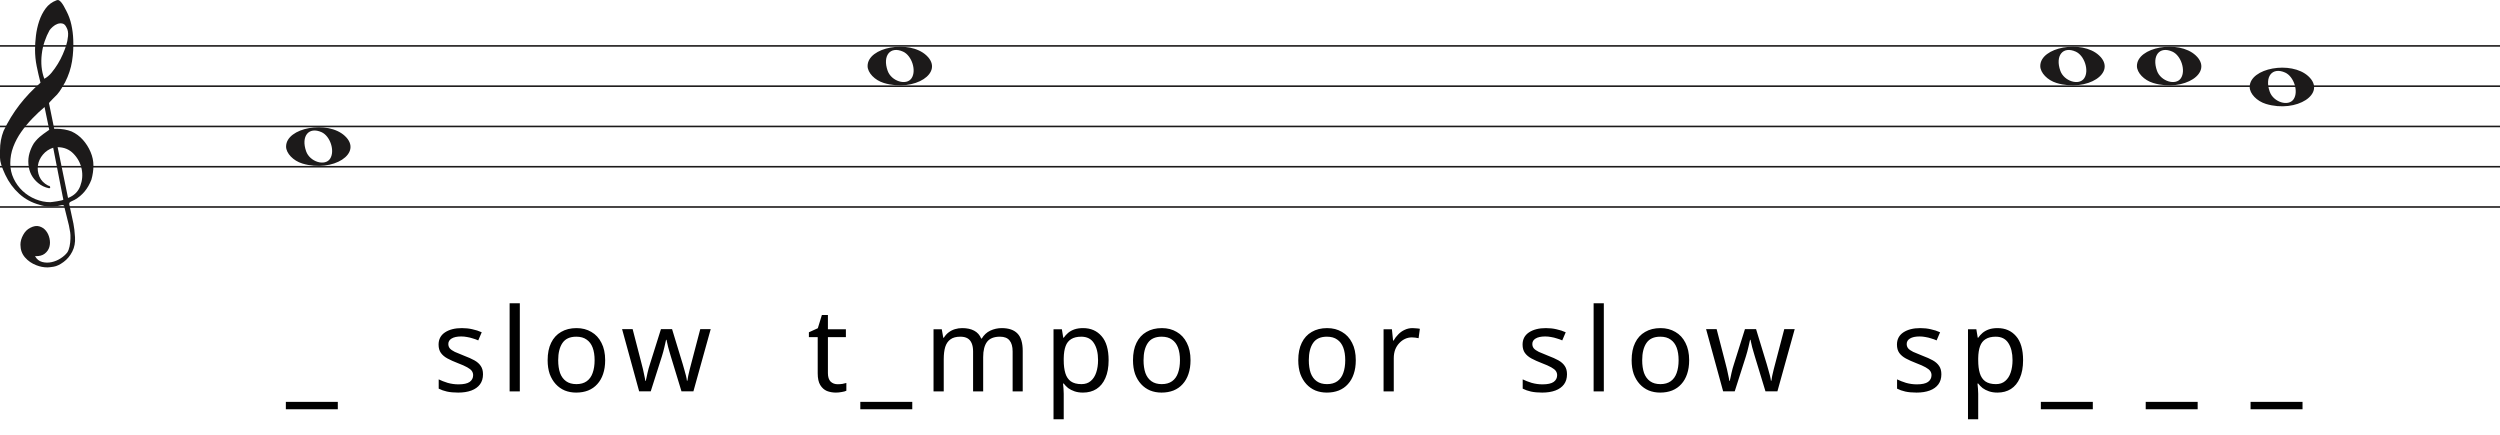
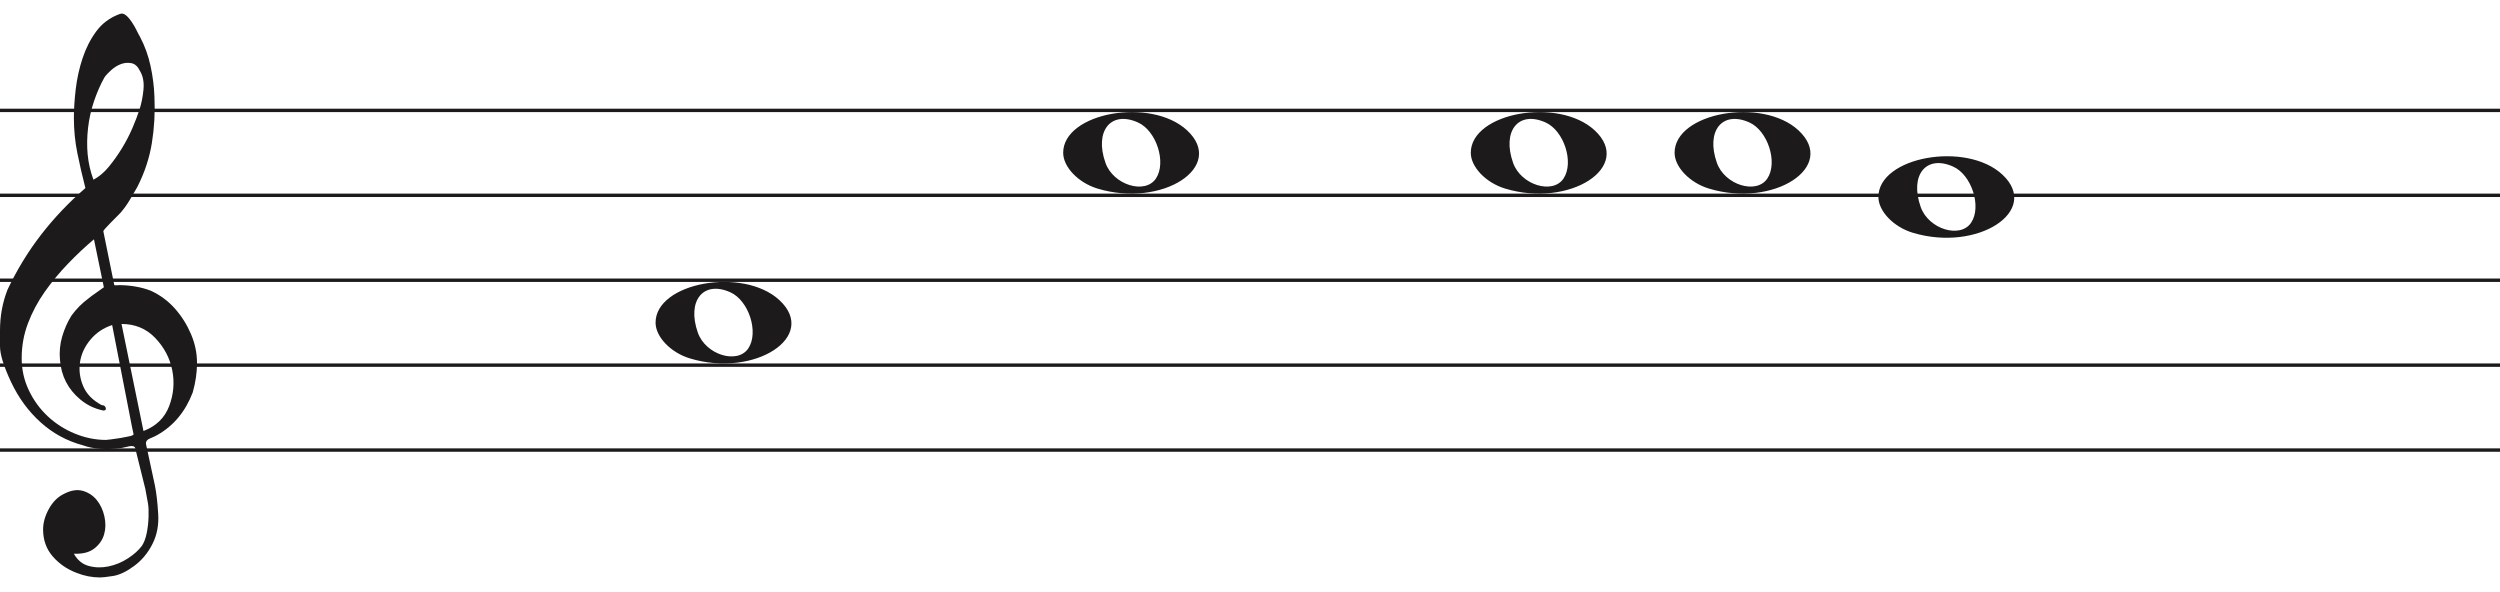
- <svg xmlns="http://www.w3.org/2000/svg" width="1552" height="270" viewBox="0 0 1552 270" fill="none">
-   <line y1="28.5" x2="1552" y2="28.5" stroke="#1C1A1A" />
-   <line y1="53.5" x2="1552" y2="53.5" stroke="#1C1A1A" />
-   <line y1="78.5" x2="1552" y2="78.5" stroke="#1C1A1A" />
-   <line y1="103.5" x2="1552" y2="103.5" stroke="#1C1A1A" />
-   <line y1="128.5" x2="1552" y2="128.5" stroke="#1C1A1A" />
+ <svg xmlns="http://www.w3.org/2000/svg" width="736" height="174" viewBox="0 -4 736 174" fill="none">
+   <line y1="28.5" x2="736" y2="28.5" stroke="#1C1A1A" />
+   <line y1="53.5" x2="736" y2="53.5" stroke="#1C1A1A" />
+   <line y1="78.5" x2="736" y2="78.5" stroke="#1C1A1A" />
+   <line y1="103.5" x2="736" y2="103.5" stroke="#1C1A1A" />
+   <line y1="128.5" x2="736" y2="128.5" stroke="#1C1A1A" />
  <path d="M33.02 91.694C30.445 92.54 28.317 93.969 26.636 95.981C24.955 97.991 23.93 100.188 23.562 102.57C23.195 104.951 23.497 107.306 24.469 109.635C25.441 111.964 27.266 113.843 29.946 115.272C30.576 115.272 30.97 115.537 31.128 116.066C31.285 116.595 31.049 116.859 30.419 116.859C27.844 116.33 25.585 115.245 23.641 113.605C20.016 110.588 18.02 106.698 17.652 101.935C17.442 99.553 17.665 97.251 18.322 95.028C18.979 92.805 19.885 90.767 21.041 88.914C22.459 86.957 24.14 85.263 26.084 83.834C26.189 83.728 26.491 83.49 26.991 83.12C27.49 82.749 27.976 82.405 28.448 82.088C28.921 81.77 29.63 81.267 30.576 80.579L27.66 66.448C25.086 68.618 22.538 71.012 20.016 73.632C17.495 76.252 15.209 79.018 13.16 81.928C11.111 84.84 9.47 87.923 8.235 91.178C7 94.433 6.383 97.859 6.383 101.459C6.383 104.793 7.079 107.929 8.472 110.866C9.864 113.803 11.716 116.357 14.027 118.526C16.339 120.696 19.005 122.403 22.026 123.648C25.047 124.891 28.107 125.513 31.207 125.513C31.312 125.513 31.797 125.46 32.664 125.354C33.532 125.249 34.451 125.116 35.422 124.957C36.395 124.799 37.288 124.626 38.102 124.441C38.916 124.256 39.324 124.057 39.324 123.846L38.85 121.623C36.802 111.197 34.857 101.22 33.02 91.694ZM35.777 91.376L42.239 122.893C45.97 121.464 48.491 119.016 49.804 115.55C51.118 112.083 51.419 108.564 50.71 104.991C50.001 101.419 48.334 98.256 45.706 95.504C43.08 92.751 39.77 91.376 35.777 91.376ZM27.503 48.903C29.131 48.056 30.642 46.786 32.034 45.092C33.426 43.399 34.713 41.586 35.896 39.654C37.077 37.723 38.102 35.751 38.969 33.739C39.836 31.729 40.532 29.903 41.057 28.262C41.635 26.516 42.029 24.557 42.239 22.387C42.449 20.217 42.108 18.392 41.215 16.909C40.585 15.587 39.757 14.819 38.733 14.607C37.708 14.396 36.683 14.475 35.659 14.845C34.635 15.216 33.663 15.811 32.743 16.632C31.824 17.452 31.154 18.18 30.734 18.815C29.578 20.879 28.566 23.181 27.7 25.722C26.833 28.262 26.242 30.895 25.927 33.621C25.611 36.346 25.572 38.966 25.808 41.481C26.045 43.994 26.61 46.469 27.503 48.903ZM25.139 51.364C24.245 47.871 23.457 44.444 22.774 41.083C22.091 37.723 21.75 34.269 21.75 30.723C21.75 28.13 21.934 25.285 22.302 22.189C22.669 19.093 23.339 16.076 24.311 13.138C25.283 10.201 26.623 7.568 28.33 5.24C30.038 2.91 32.309 1.217 35.147 0.158C35.409 0.053 35.672 0 35.934 0C36.302 0 36.736 0.211 37.235 0.635C37.734 1.058 38.26 1.68 38.811 2.501C39.362 3.321 39.849 4.168 40.269 5.041C40.689 5.914 41.004 6.51 41.215 6.828C42.633 9.527 43.67 12.398 44.328 15.441C44.984 18.484 45.365 21.514 45.471 24.53C45.68 29.083 45.431 33.581 44.722 38.027C44.013 42.472 42.581 46.813 40.426 51.046C39.691 52.317 38.943 53.6 38.181 54.897C37.419 56.194 36.513 57.45 35.462 58.667C35.252 58.88 34.871 59.264 34.319 59.819C33.767 60.375 33.203 60.944 32.625 61.526C32.047 62.108 31.535 62.651 31.088 63.153C30.642 63.656 30.419 63.96 30.419 64.067L33.649 79.944C33.67 80.048 35.265 79.944 35.265 79.944C38.348 79.983 41.612 80.486 44.446 81.611C47.178 82.881 49.529 84.627 51.499 86.851C53.469 89.074 55.044 91.574 56.227 94.353C57.409 97.132 58 99.95 58 102.808C58 105.665 57.579 108.577 56.739 111.54C54.585 117.151 51.144 121.305 46.416 124.004C45.89 124.322 45.141 124.68 44.17 125.076C43.198 125.473 42.817 126.095 43.027 126.942C44.288 132.708 45.141 136.676 45.589 138.85C46.035 141.024 46.364 143.829 46.573 147.265C46.783 150.551 46.218 153.507 44.879 156.152C43.539 158.807 41.74 160.961 39.481 162.624C37.222 164.297 35.16 165.269 33.295 165.569C31.429 165.86 30.155 166 29.473 166C27.109 166 24.797 165.549 22.538 164.648C19.754 163.596 17.416 161.983 15.524 159.809C13.633 157.635 12.688 154.99 12.688 151.874C12.688 149.91 13.252 147.897 14.382 145.833C15.511 143.769 16.995 142.286 18.834 141.395C20.883 140.333 22.735 140.042 24.39 140.513C26.045 140.994 27.411 141.895 28.488 143.218C29.565 144.54 30.314 146.143 30.734 148.017C31.154 149.9 31.128 151.653 30.655 153.297C30.182 154.94 29.224 156.332 27.779 157.464C26.334 158.606 24.324 159.117 21.75 159.017C22.801 160.921 24.272 162.123 26.163 162.624C28.054 163.135 29.998 163.165 31.994 162.744C33.991 162.323 35.869 161.542 37.629 160.4C39.389 159.268 40.769 158.035 41.766 156.713C42.397 155.761 42.87 154.519 43.185 152.986C43.5 151.443 43.684 149.85 43.736 148.177C43.789 146.514 43.736 145.212 43.579 144.29C43.421 143.358 43.158 141.915 42.79 139.962C41.215 133.56 40.217 129.533 39.796 127.89C39.586 127.366 39.021 127.193 38.102 127.379C37.182 127.564 36.408 127.736 35.777 127.89C31.259 128.481 27.477 128.21 24.429 127.101C19.701 125.831 15.538 123.568 11.939 120.313C8.34 117.058 5.451 113.115 3.27 108.484C1.09 103.853 0 100.334 0 97.925C0 95.518 0 93.996 0 93.361C0 89.074 0.736 85.051 2.207 81.293C4.991 75.418 8.288 70.02 12.097 65.098C15.905 60.176 20.253 55.598 25.139 51.364Z" fill="#1C1A1A" />
-   <g transform="translate(27.6 0)">
-     <path d="M160.097 101.514C154.453 99.805 150 95.161 150 90.984C150 79.16 175.813 74.481 186.473 84.373C198 95.069 179.188 107.295 160.097 101.514H160.097ZM177.315 98.544C180.455 93.829 177.453 84.486 172.013 82.048C164.025 78.467 159.129 84.569 162.456 93.959C164.757 100.453 174.119 103.343 177.315 98.544Z" fill="#1C1A1A" />
-     <path d="M521.097 51.514C515.453 49.805 511 45.161 511 40.984C511 29.16 536.813 24.481 547.473 34.373C559 45.069 540.188 57.295 521.097 51.514H521.097ZM538.315 48.544C541.455 43.829 538.453 34.486 533.013 32.048C525.025 28.467 520.129 34.569 523.456 43.959C525.757 50.453 535.119 53.343 538.315 48.544Z" fill="#1C1A1A" />
-     <path d="M1249.1 51.514C1243.45 49.805 1239 45.161 1239 40.984C1239 29.16 1264.81 24.481 1275.47 34.373C1287 45.069 1268.19 57.295 1249.1 51.514H1249.1ZM1266.31 48.544C1269.46 43.829 1266.45 34.486 1261.01 32.048C1253.02 28.467 1248.13 34.569 1251.46 43.959C1253.76 50.453 1263.12 53.343 1266.31 48.544Z" fill="#1C1A1A" />
-     <path d="M1309.1 51.514C1303.45 49.805 1299 45.161 1299 40.984C1299 29.16 1324.81 24.481 1335.47 34.373C1347 45.069 1328.19 57.295 1309.1 51.514H1309.1ZM1326.31 48.544C1329.46 43.829 1326.45 34.486 1321.01 32.048C1313.02 28.467 1308.13 34.569 1311.46 43.959C1313.76 50.453 1323.12 53.343 1326.31 48.544Z" fill="#1C1A1A" />
-     <path d="M1379.1 64.514C1373.45 62.805 1369 58.161 1369 53.984C1369 42.16 1394.81 37.481 1405.47 47.373C1417 58.069 1398.19 70.295 1379.1 64.514H1379.1ZM1396.31 61.544C1399.46 56.829 1396.45 47.486 1391.01 45.048C1383.02 41.467 1378.13 47.569 1381.46 56.959C1383.76 63.453 1393.12 66.343 1396.31 61.544Z" fill="#1C1A1A" />
-     <path d="M182.112 254.088H149.856V249.48H182.112V254.088ZM272.246 232.344C272.246 234.84 271.622 236.928 270.374 238.608C269.126 240.288 267.35 241.56 265.046 242.424C262.742 243.288 260.006 243.72 256.838 243.72C254.15 243.72 251.822 243.504 249.854 243.072C247.934 242.64 246.23 242.04 244.742 241.272V235.512C246.278 236.28 248.126 237 250.286 237.672C252.494 238.296 254.726 238.608 256.982 238.608C260.198 238.608 262.526 238.104 263.966 237.096C265.406 236.04 266.126 234.648 266.126 232.92C266.126 231.96 265.862 231.096 265.334 230.328C264.806 229.56 263.846 228.792 262.454 228.024C261.11 227.256 259.166 226.392 256.622 225.432C254.126 224.472 251.99 223.512 250.214 222.552C248.438 221.592 247.07 220.44 246.11 219.096C245.15 217.752 244.67 216.024 244.67 213.912C244.67 210.648 245.99 208.128 248.63 206.352C251.318 204.576 254.822 203.688 259.142 203.688C261.494 203.688 263.678 203.928 265.694 204.408C267.758 204.84 269.678 205.464 271.454 206.28L269.294 211.32C268.238 210.84 267.11 210.432 265.91 210.096C264.758 209.712 263.582 209.424 262.382 209.232C261.182 208.992 259.958 208.872 258.71 208.872C256.118 208.872 254.126 209.304 252.734 210.168C251.39 210.984 250.718 212.112 250.718 213.552C250.718 214.608 251.03 215.52 251.654 216.288C252.278 217.008 253.31 217.728 254.75 218.448C256.238 219.12 258.206 219.936 260.654 220.896C263.102 221.808 265.19 222.744 266.918 223.704C268.646 224.664 269.966 225.84 270.878 227.232C271.79 228.576 272.246 230.28 272.246 232.344ZM295.108 243H288.772V188.28H295.108V243ZM348.086 223.632C348.086 226.848 347.654 229.704 346.79 232.2C345.974 234.648 344.774 236.736 343.19 238.464C341.654 240.192 339.758 241.512 337.502 242.424C335.294 243.288 332.822 243.72 330.086 243.72C327.542 243.72 325.19 243.288 323.03 242.424C320.87 241.512 318.998 240.192 317.414 238.464C315.83 236.736 314.582 234.648 313.67 232.2C312.806 229.704 312.374 226.848 312.374 223.632C312.374 219.36 313.094 215.76 314.534 212.832C315.974 209.856 318.038 207.6 320.726 206.064C323.414 204.48 326.606 203.688 330.302 203.688C333.806 203.688 336.878 204.48 339.518 206.064C342.206 207.6 344.294 209.856 345.782 212.832C347.318 215.76 348.086 219.36 348.086 223.632ZM318.926 223.632C318.926 226.656 319.31 229.296 320.078 231.552C320.894 233.76 322.142 235.464 323.822 236.664C325.502 237.864 327.638 238.464 330.23 238.464C332.822 238.464 334.958 237.864 336.638 236.664C338.318 235.464 339.542 233.76 340.31 231.552C341.126 229.296 341.534 226.656 341.534 223.632C341.534 220.56 341.126 217.944 340.31 215.784C339.494 213.624 338.246 211.968 336.566 210.816C334.934 209.616 332.798 209.016 330.158 209.016C326.222 209.016 323.366 210.312 321.59 212.904C319.814 215.496 318.926 219.072 318.926 223.632ZM388.834 221.184C388.546 220.176 388.258 219.192 387.97 218.232C387.682 217.224 387.418 216.288 387.178 215.424C386.986 214.512 386.794 213.672 386.602 212.904C386.41 212.136 386.266 211.488 386.17 210.96H385.882C385.786 211.488 385.642 212.136 385.45 212.904C385.306 213.672 385.114 214.512 384.874 215.424C384.682 216.336 384.442 217.296 384.154 218.304C383.914 219.264 383.626 220.248 383.29 221.256L376.378 242.928H369.178L358.594 204.336H365.146L370.474 224.928C370.858 226.32 371.218 227.736 371.554 229.176C371.89 230.568 372.178 231.912 372.418 233.208C372.706 234.456 372.898 235.536 372.994 236.448H373.282C373.426 235.872 373.594 235.152 373.786 234.288C373.978 233.424 374.17 232.512 374.362 231.552C374.602 230.592 374.842 229.632 375.082 228.672C375.37 227.712 375.634 226.848 375.874 226.08L382.714 204.336H389.626L396.25 226.08C396.586 227.184 396.922 228.36 397.258 229.608C397.642 230.856 397.978 232.08 398.266 233.28C398.554 234.432 398.746 235.464 398.842 236.376H399.13C399.226 235.56 399.394 234.552 399.634 233.352C399.922 232.104 400.234 230.76 400.57 229.32C400.954 227.832 401.338 226.368 401.722 224.928L407.122 204.336H413.602L402.874 242.928H395.458L388.834 221.184ZM492.417 238.536C493.377 238.536 494.361 238.464 495.369 238.32C496.377 238.128 497.193 237.936 497.817 237.744V242.568C497.145 242.904 496.185 243.168 494.937 243.36C493.689 243.6 492.489 243.72 491.337 243.72C489.321 243.72 487.449 243.384 485.721 242.712C484.041 241.992 482.673 240.768 481.617 239.04C480.561 237.312 480.033 234.888 480.033 231.768V209.304H474.561V206.28L480.105 203.76L482.625 195.552H486.369V204.408H497.529V209.304H486.369V231.624C486.369 233.976 486.921 235.728 488.025 236.88C489.177 237.984 490.641 238.536 492.417 238.536ZM538.737 254.088H506.481V249.48H538.737V254.088ZM594.273 203.688C598.641 203.688 601.905 204.816 604.065 207.072C606.225 209.28 607.305 212.88 607.305 217.872V243H601.041V218.16C601.041 215.136 600.393 212.856 599.097 211.32C597.849 209.784 595.881 209.016 593.193 209.016C589.449 209.016 586.761 210.096 585.129 212.256C583.545 214.416 582.753 217.56 582.753 221.688V243H576.489V218.16C576.489 216.144 576.201 214.464 575.625 213.12C575.049 211.728 574.185 210.696 573.033 210.024C571.881 209.352 570.393 209.016 568.569 209.016C565.977 209.016 563.937 209.568 562.449 210.672C560.961 211.728 559.881 213.288 559.209 215.352C558.585 217.416 558.273 219.96 558.273 222.984V243H551.937V204.408H557.049L557.985 209.664H558.345C559.161 208.32 560.145 207.216 561.297 206.352C562.497 205.44 563.817 204.768 565.257 204.336C566.697 203.904 568.185 203.688 569.721 203.688C572.697 203.688 575.169 204.216 577.137 205.272C579.153 206.328 580.617 207.96 581.529 210.168H581.889C583.185 207.96 584.937 206.328 587.145 205.272C589.401 204.216 591.777 203.688 594.273 203.688ZM644.786 203.688C649.538 203.688 653.354 205.344 656.234 208.656C659.162 211.968 660.626 216.96 660.626 223.632C660.626 228 659.954 231.696 658.61 234.72C657.314 237.696 655.466 239.952 653.066 241.488C650.714 242.976 647.93 243.72 644.714 243.72C642.746 243.72 640.994 243.456 639.458 242.928C637.922 242.4 636.602 241.728 635.498 240.912C634.442 240.048 633.53 239.112 632.762 238.104H632.33C632.426 238.92 632.522 239.952 632.618 241.2C632.714 242.448 632.762 243.528 632.762 244.44V260.28H626.426V204.408H631.61L632.474 209.664H632.762C633.53 208.56 634.442 207.552 635.498 206.64C636.602 205.728 637.898 205.008 639.386 204.48C640.922 203.952 642.722 203.688 644.786 203.688ZM643.634 209.016C641.042 209.016 638.954 209.52 637.37 210.528C635.786 211.488 634.634 212.952 633.914 214.92C633.194 216.888 632.81 219.384 632.762 222.408V223.632C632.762 226.8 633.098 229.488 633.77 231.696C634.442 233.904 635.57 235.584 637.154 236.736C638.786 237.888 640.994 238.464 643.778 238.464C646.13 238.464 648.05 237.816 649.538 236.52C651.074 235.224 652.202 233.472 652.922 231.264C653.69 229.008 654.074 226.44 654.074 223.56C654.074 219.144 653.21 215.616 651.482 212.976C649.802 210.336 647.186 209.016 643.634 209.016ZM711.475 223.632C711.475 226.848 711.043 229.704 710.179 232.2C709.363 234.648 708.163 236.736 706.579 238.464C705.043 240.192 703.147 241.512 700.891 242.424C698.683 243.288 696.211 243.72 693.475 243.72C690.931 243.72 688.579 243.288 686.419 242.424C684.259 241.512 682.387 240.192 680.803 238.464C679.219 236.736 677.971 234.648 677.059 232.2C676.195 229.704 675.763 226.848 675.763 223.632C675.763 219.36 676.483 215.76 677.923 212.832C679.363 209.856 681.427 207.6 684.115 206.064C686.803 204.48 689.995 203.688 693.691 203.688C697.195 203.688 700.267 204.48 702.907 206.064C705.595 207.6 707.683 209.856 709.171 212.832C710.707 215.76 711.475 219.36 711.475 223.632ZM682.315 223.632C682.315 226.656 682.699 229.296 683.467 231.552C684.283 233.76 685.531 235.464 687.211 236.664C688.891 237.864 691.027 238.464 693.619 238.464C696.211 238.464 698.347 237.864 700.027 236.664C701.707 235.464 702.931 233.76 703.699 231.552C704.515 229.296 704.923 226.656 704.923 223.632C704.923 220.56 704.515 217.944 703.699 215.784C702.883 213.624 701.635 211.968 699.955 210.816C698.323 209.616 696.187 209.016 693.547 209.016C689.611 209.016 686.755 210.312 684.979 212.904C683.203 215.496 682.315 219.072 682.315 223.632ZM814.075 223.632C814.075 226.848 813.643 229.704 812.779 232.2C811.963 234.648 810.763 236.736 809.179 238.464C807.643 240.192 805.747 241.512 803.491 242.424C801.283 243.288 798.811 243.72 796.075 243.72C793.531 243.72 791.179 243.288 789.019 242.424C786.859 241.512 784.987 240.192 783.403 238.464C781.819 236.736 780.571 234.648 779.659 232.2C778.795 229.704 778.363 226.848 778.363 223.632C778.363 219.36 779.083 215.76 780.523 212.832C781.963 209.856 784.027 207.6 786.715 206.064C789.403 204.48 792.595 203.688 796.291 203.688C799.795 203.688 802.867 204.48 805.507 206.064C808.195 207.6 810.283 209.856 811.771 212.832C813.307 215.76 814.075 219.36 814.075 223.632ZM784.915 223.632C784.915 226.656 785.299 229.296 786.067 231.552C786.883 233.76 788.131 235.464 789.811 236.664C791.491 237.864 793.627 238.464 796.219 238.464C798.811 238.464 800.947 237.864 802.627 236.664C804.307 235.464 805.531 233.76 806.299 231.552C807.115 229.296 807.523 226.656 807.523 223.632C807.523 220.56 807.115 217.944 806.299 215.784C805.483 213.624 804.235 211.968 802.555 210.816C800.923 209.616 798.787 209.016 796.147 209.016C792.211 209.016 789.355 210.312 787.579 212.904C785.803 215.496 784.915 219.072 784.915 223.632ZM849.317 203.688C850.037 203.688 850.805 203.736 851.621 203.832C852.485 203.88 853.229 203.976 853.853 204.12L853.061 209.952C852.437 209.808 851.741 209.688 850.973 209.592C850.253 209.496 849.557 209.448 848.885 209.448C847.397 209.448 845.981 209.76 844.637 210.384C843.293 211.008 842.093 211.896 841.037 213.048C839.981 214.152 839.141 215.496 838.517 217.08C837.941 218.664 837.653 220.44 837.653 222.408V243H831.317V204.408H836.501L837.221 211.464H837.509C838.325 210.024 839.309 208.728 840.461 207.576C841.613 206.376 842.933 205.44 844.421 204.768C845.909 204.048 847.541 203.688 849.317 203.688ZM945.193 232.344C945.193 234.84 944.569 236.928 943.321 238.608C942.073 240.288 940.297 241.56 937.993 242.424C935.689 243.288 932.953 243.72 929.785 243.72C927.097 243.72 924.769 243.504 922.801 243.072C920.881 242.64 919.177 242.04 917.689 241.272V235.512C919.225 236.28 921.073 237 923.233 237.672C925.441 238.296 927.673 238.608 929.929 238.608C933.145 238.608 935.473 238.104 936.913 237.096C938.353 236.04 939.073 234.648 939.073 232.92C939.073 231.96 938.809 231.096 938.281 230.328C937.753 229.56 936.793 228.792 935.401 228.024C934.057 227.256 932.113 226.392 929.569 225.432C927.073 224.472 924.937 223.512 923.161 222.552C921.385 221.592 920.017 220.44 919.057 219.096C918.097 217.752 917.617 216.024 917.617 213.912C917.617 210.648 918.937 208.128 921.577 206.352C924.265 204.576 927.769 203.688 932.089 203.688C934.441 203.688 936.625 203.928 938.641 204.408C940.705 204.84 942.625 205.464 944.401 206.28L942.241 211.32C941.185 210.84 940.057 210.432 938.857 210.096C937.705 209.712 936.529 209.424 935.329 209.232C934.129 208.992 932.905 208.872 931.657 208.872C929.065 208.872 927.073 209.304 925.681 210.168C924.337 210.984 923.665 212.112 923.665 213.552C923.665 214.608 923.977 215.52 924.601 216.288C925.225 217.008 926.257 217.728 927.697 218.448C929.185 219.12 931.153 219.936 933.601 220.896C936.049 221.808 938.137 222.744 939.865 223.704C941.593 224.664 942.913 225.84 943.825 227.232C944.737 228.576 945.193 230.28 945.193 232.344ZM968.054 243H961.718V188.28H968.054V243ZM1021.03 223.632C1021.03 226.848 1020.6 229.704 1019.74 232.2C1018.92 234.648 1017.72 236.736 1016.14 238.464C1014.6 240.192 1012.7 241.512 1010.45 242.424C1008.24 243.288 1005.77 243.72 1003.03 243.72C1000.49 243.72 998.137 243.288 995.977 242.424C993.817 241.512 991.945 240.192 990.361 238.464C988.777 236.736 987.529 234.648 986.617 232.2C985.753 229.704 985.321 226.848 985.321 223.632C985.321 219.36 986.041 215.76 987.481 212.832C988.921 209.856 990.985 207.6 993.673 206.064C996.361 204.48 999.553 203.688 1003.25 203.688C1006.75 203.688 1009.82 204.48 1012.46 206.064C1015.15 207.6 1017.24 209.856 1018.73 212.832C1020.26 215.76 1021.03 219.36 1021.03 223.632ZM991.873 223.632C991.873 226.656 992.257 229.296 993.025 231.552C993.841 233.76 995.089 235.464 996.769 236.664C998.449 237.864 1000.58 238.464 1003.18 238.464C1005.77 238.464 1007.9 237.864 1009.58 236.664C1011.26 235.464 1012.49 233.76 1013.26 231.552C1014.07 229.296 1014.48 226.656 1014.48 223.632C1014.48 220.56 1014.07 217.944 1013.26 215.784C1012.44 213.624 1011.19 211.968 1009.51 210.816C1007.88 209.616 1005.74 209.016 1003.1 209.016C999.169 209.016 996.313 210.312 994.537 212.904C992.761 215.496 991.873 219.072 991.873 223.632ZM1061.78 221.184C1061.49 220.176 1061.2 219.192 1060.92 218.232C1060.63 217.224 1060.36 216.288 1060.12 215.424C1059.93 214.512 1059.74 213.672 1059.55 212.904C1059.36 212.136 1059.21 211.488 1059.12 210.96H1058.83C1058.73 211.488 1058.59 212.136 1058.4 212.904C1058.25 213.672 1058.06 214.512 1057.82 215.424C1057.63 216.336 1057.39 217.296 1057.1 218.304C1056.86 219.264 1056.57 220.248 1056.24 221.256L1049.32 242.928H1042.12L1031.54 204.336H1038.09L1043.42 224.928C1043.8 226.32 1044.16 227.736 1044.5 229.176C1044.84 230.568 1045.12 231.912 1045.36 233.208C1045.65 234.456 1045.84 235.536 1045.94 236.448H1046.23C1046.37 235.872 1046.54 235.152 1046.73 234.288C1046.92 233.424 1047.12 232.512 1047.31 231.552C1047.55 230.592 1047.79 229.632 1048.03 228.672C1048.32 227.712 1048.58 226.848 1048.82 226.08L1055.66 204.336H1062.57L1069.2 226.08C1069.53 227.184 1069.87 228.36 1070.2 229.608C1070.59 230.856 1070.92 232.08 1071.21 233.28C1071.5 234.432 1071.69 235.464 1071.79 236.376H1072.08C1072.17 235.56 1072.34 234.552 1072.58 233.352C1072.87 232.104 1073.18 230.76 1073.52 229.32C1073.9 227.832 1074.28 226.368 1074.67 224.928L1080.07 204.336H1086.55L1075.82 242.928H1068.4L1061.78 221.184ZM1177.6 232.344C1177.6 234.84 1176.98 236.928 1175.73 238.608C1174.48 240.288 1172.71 241.56 1170.4 242.424C1168.1 243.288 1165.36 243.72 1162.2 243.72C1159.51 243.72 1157.18 243.504 1155.21 243.072C1153.29 242.64 1151.59 242.04 1150.1 241.272V235.512C1151.64 236.28 1153.48 237 1155.64 237.672C1157.85 238.296 1160.08 238.608 1162.34 238.608C1165.56 238.608 1167.88 238.104 1169.32 237.096C1170.76 236.04 1171.48 234.648 1171.48 232.92C1171.48 231.96 1171.22 231.096 1170.69 230.328C1170.16 229.56 1169.2 228.792 1167.81 228.024C1166.47 227.256 1164.52 226.392 1161.98 225.432C1159.48 224.472 1157.35 223.512 1155.57 222.552C1153.8 221.592 1152.43 220.44 1151.47 219.096C1150.51 217.752 1150.03 216.024 1150.03 213.912C1150.03 210.648 1151.35 208.128 1153.99 206.352C1156.68 204.576 1160.18 203.688 1164.5 203.688C1166.85 203.688 1169.04 203.928 1171.05 204.408C1173.12 204.84 1175.04 205.464 1176.81 206.28L1174.65 211.32C1173.6 210.84 1172.47 210.432 1171.27 210.096C1170.12 209.712 1168.94 209.424 1167.74 209.232C1166.54 208.992 1165.32 208.872 1164.07 208.872C1161.48 208.872 1159.48 209.304 1158.09 210.168C1156.75 210.984 1156.08 212.112 1156.08 213.552C1156.08 214.608 1156.39 215.52 1157.01 216.288C1157.64 217.008 1158.67 217.728 1160.11 218.448C1161.6 219.12 1163.56 219.936 1166.01 220.896C1168.46 221.808 1170.55 222.744 1172.28 223.704C1174 224.664 1175.32 225.84 1176.24 227.232C1177.15 228.576 1177.6 230.28 1177.6 232.344ZM1212.49 203.688C1217.24 203.688 1221.06 205.344 1223.94 208.656C1226.87 211.968 1228.33 216.96 1228.33 223.632C1228.33 228 1227.66 231.696 1226.31 234.72C1225.02 237.696 1223.17 239.952 1220.77 241.488C1218.42 242.976 1215.63 243.72 1212.42 243.72C1210.45 243.72 1208.7 243.456 1207.16 242.928C1205.63 242.4 1204.31 241.728 1203.2 240.912C1202.15 240.048 1201.23 239.112 1200.47 238.104H1200.03C1200.13 238.92 1200.23 239.952 1200.32 241.2C1200.42 242.448 1200.47 243.528 1200.47 244.44V260.28H1194.13V204.408H1199.31L1200.18 209.664H1200.47C1201.23 208.56 1202.15 207.552 1203.2 206.64C1204.31 205.728 1205.6 205.008 1207.09 204.48C1208.63 203.952 1210.43 203.688 1212.49 203.688ZM1211.34 209.016C1208.75 209.016 1206.66 209.52 1205.07 210.528C1203.49 211.488 1202.34 212.952 1201.62 214.92C1200.9 216.888 1200.51 219.384 1200.47 222.408V223.632C1200.47 226.8 1200.8 229.488 1201.47 231.696C1202.15 233.904 1203.27 235.584 1204.86 236.736C1206.49 237.888 1208.7 238.464 1211.48 238.464C1213.83 238.464 1215.75 237.816 1217.24 236.52C1218.78 235.224 1219.91 233.472 1220.63 231.264C1221.39 229.008 1221.78 226.44 1221.78 223.56C1221.78 219.144 1220.91 215.616 1219.19 212.976C1217.51 210.336 1214.89 209.016 1211.34 209.016ZM1271.62 254.088H1239.36V249.48H1271.62V254.088ZM1336.71 254.088H1304.46V249.48H1336.71V254.088ZM1401.81 254.088H1369.55V249.48H1401.81V254.088Z" fill="black" />
+   <g>
+     <path transform="translate(43 0)" d="M160.097 101.514C154.453 99.805 150 95.161 150 90.984C150 79.16 175.813 74.481 186.473 84.373C198 95.069 179.188 107.295 160.097 101.514H160.097ZM177.315 98.544C180.455 93.829 177.453 84.486 172.013 82.048C164.025 78.467 159.129 84.569 162.456 93.959C164.757 100.453 174.119 103.343 177.315 98.544Z" fill="#1C1A1A" />
+     <path transform="translate(-198 0)" d="M521.097 51.514C515.453 49.805 511 45.161 511 40.984C511 29.16 536.813 24.481 547.473 34.373C559 45.069 540.188 57.295 521.097 51.514H521.097ZM538.315 48.544C541.455 43.829 538.453 34.486 533.013 32.048C525.025 28.467 520.129 34.569 523.456 43.959C525.757 50.453 535.119 53.343 538.315 48.544Z" fill="#1C1A1A" />
+     <path transform="translate(-806 0)" d="M1249.1 51.514C1243.45 49.805 1239 45.161 1239 40.984C1239 29.16 1264.81 24.481 1275.47 34.373C1287 45.069 1268.19 57.295 1249.1 51.514H1249.1ZM1266.31 48.544C1269.46 43.829 1266.45 34.486 1261.01 32.048C1253.02 28.467 1248.13 34.569 1251.46 43.959C1253.76 50.453 1263.12 53.343 1266.31 48.544Z" fill="#1C1A1A" />
+     <path transform="translate(-806 0)" d="M1309.1 51.514C1303.45 49.805 1299 45.161 1299 40.984C1299 29.16 1324.81 24.481 1335.47 34.373C1347 45.069 1328.19 57.295 1309.1 51.514H1309.1ZM1326.31 48.544C1329.46 43.829 1326.45 34.486 1321.01 32.048C1313.02 28.467 1308.13 34.569 1311.46 43.959C1313.76 50.453 1323.12 53.343 1326.31 48.544Z" fill="#1C1A1A" />
+     <path transform="translate(-816 0)" d="M1379.1 64.514C1373.45 62.805 1369 58.161 1369 53.984C1369 42.16 1394.81 37.481 1405.47 47.373C1417 58.069 1398.19 70.295 1379.1 64.514H1379.1ZM1396.31 61.544C1399.46 56.829 1396.45 47.486 1391.01 45.048C1383.02 41.467 1378.13 47.569 1381.46 56.959C1383.76 63.453 1393.12 66.343 1396.31 61.544Z" fill="#1C1A1A" />
  </g>
</svg>
